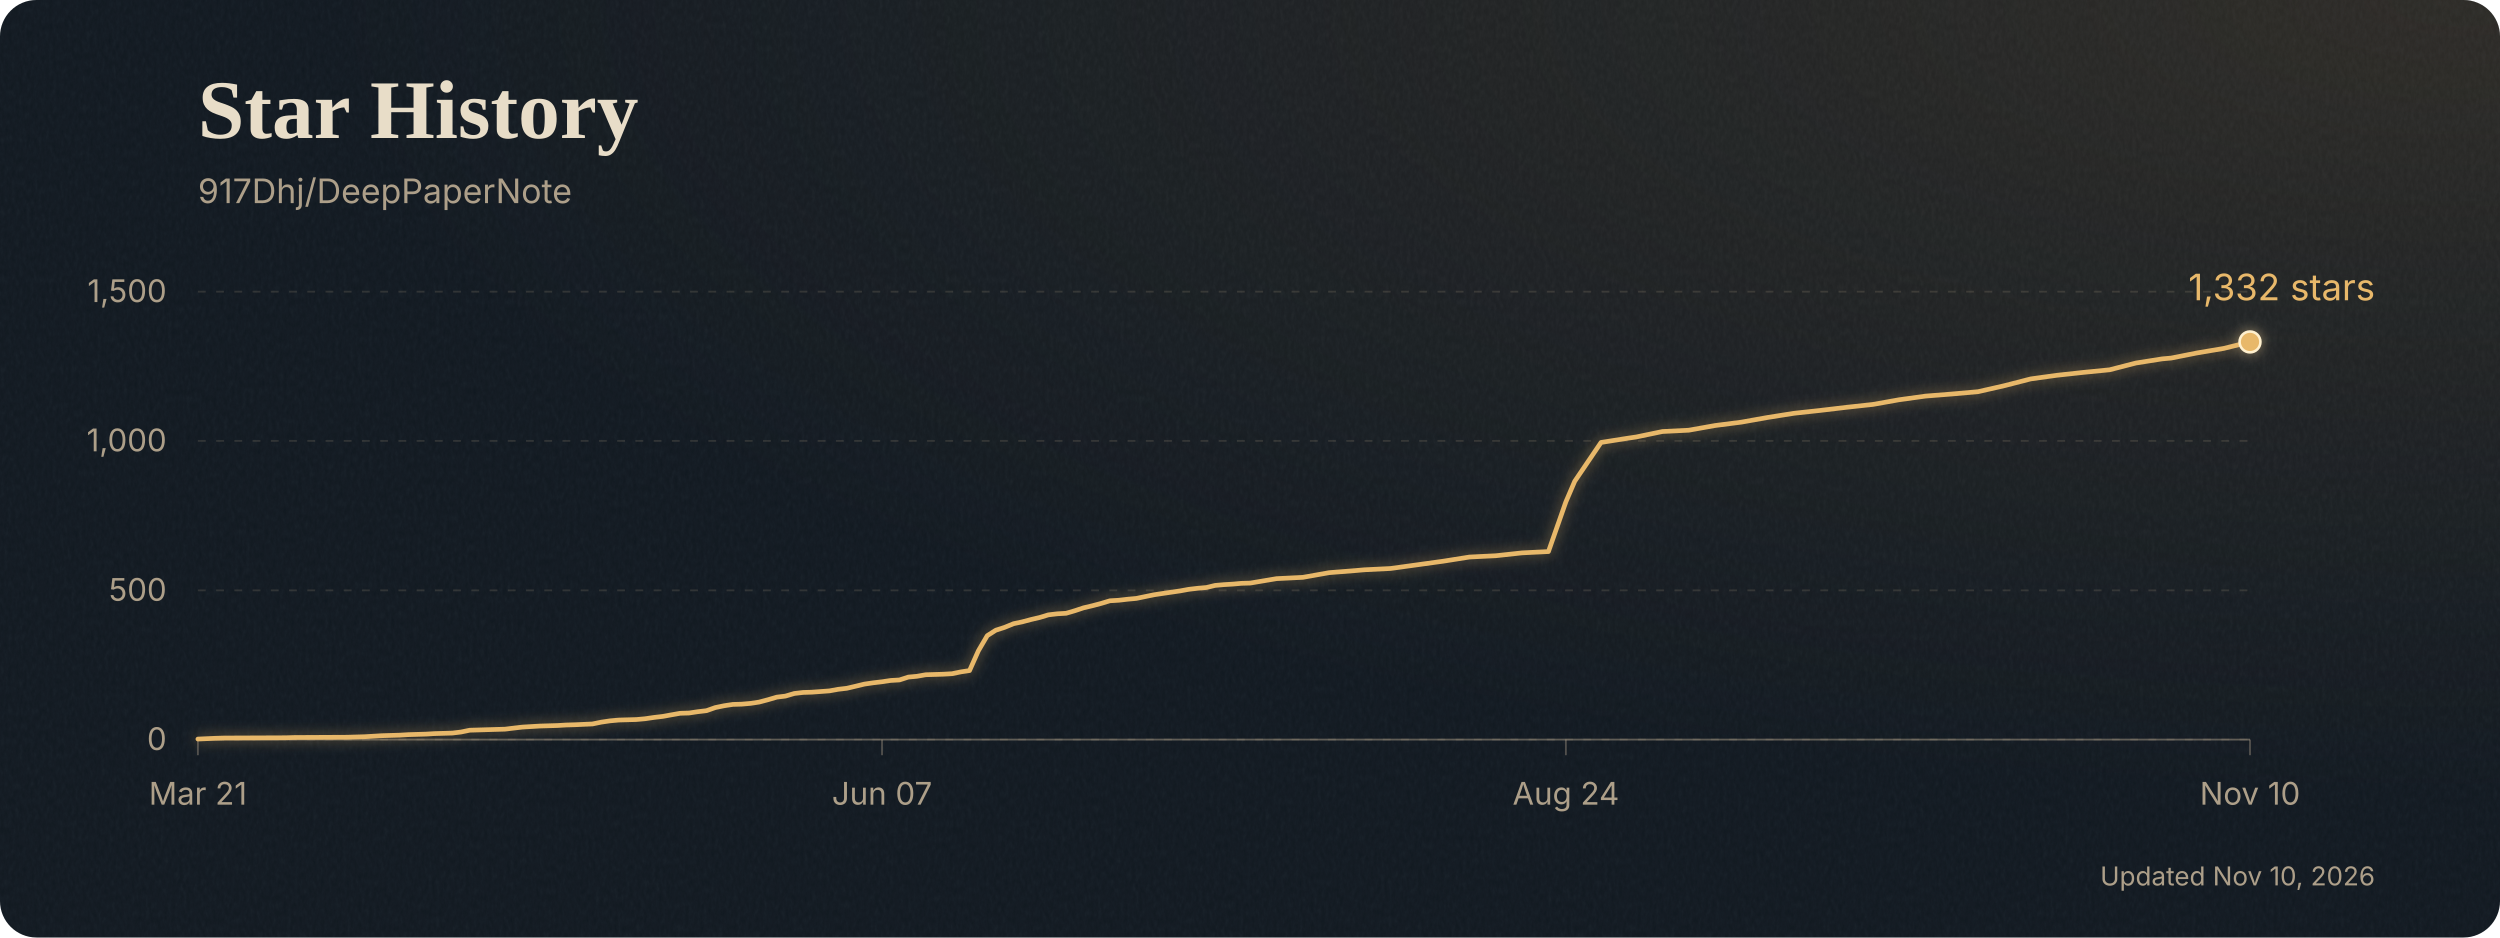
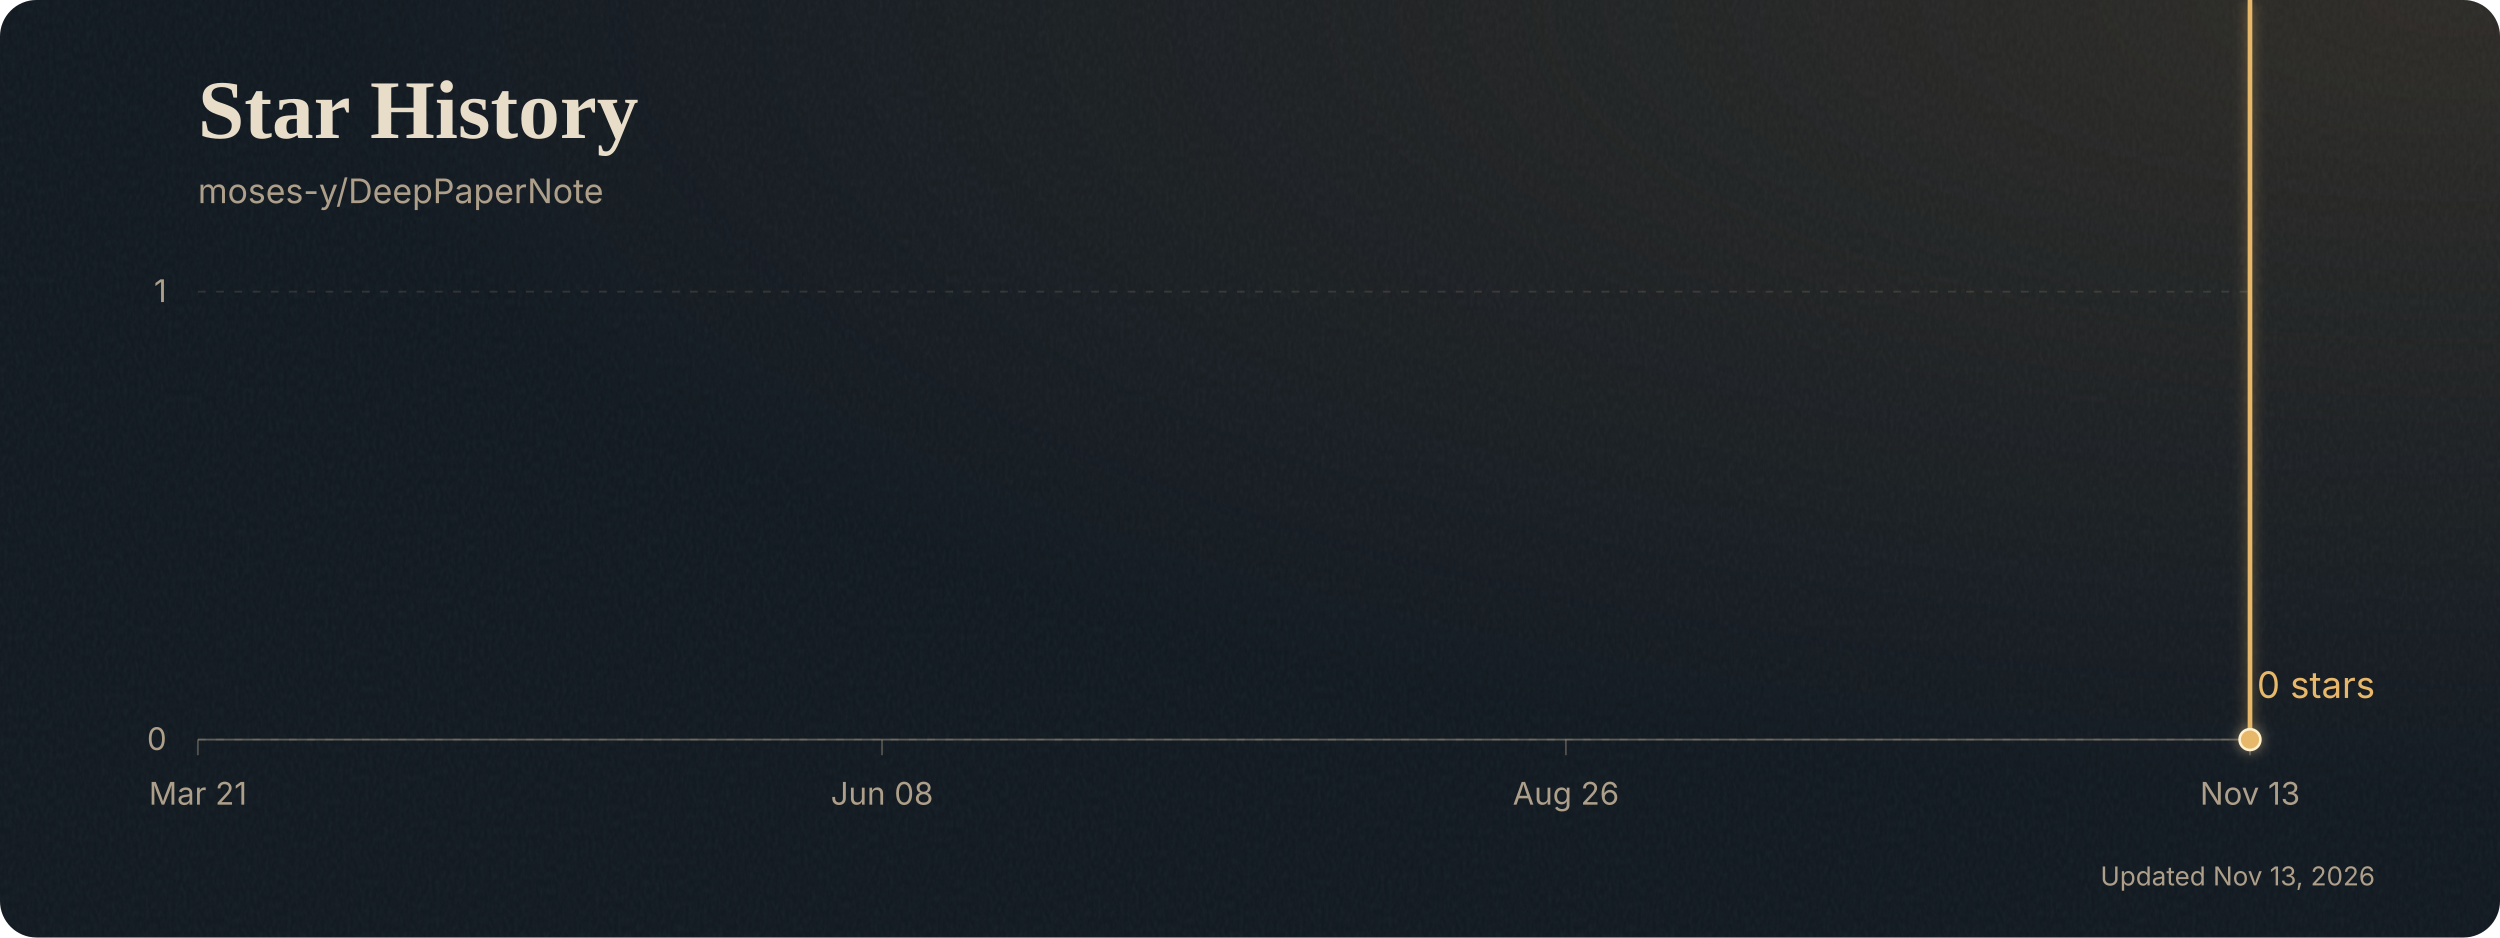
<svg xmlns="http://www.w3.org/2000/svg" width="960" height="360" style="max-width:100%;height:auto" viewBox="0 0 960 360" role="img" aria-labelledby="title desc">
  <defs>
    <clipPath id="card">
      <rect width="960" height="360" rx="14" />
    </clipPath>
    <radialGradient id="lamplight" cx="98%" cy="0%" r="85%">
      <stop stop-color="#c18b47" stop-opacity="0.16" />
      <stop offset="1" stop-color="#c18b47" stop-opacity="0" />
    </radialGradient>
    <filter id="paper" x="0" y="0" width="100%" height="100%">
      <feTurbulence type="fractalNoise" baseFrequency="0.7 0.35" numOctaves="3" seed="17" stitchTiles="stitch" />
      <feColorMatrix type="saturate" values="0" />
    </filter>
    <filter id="glow" x="-10%" y="-30%" width="120%" height="160%" color-interpolation-filters="sRGB">
      <feGaussianBlur stdDeviation="2.5" />
      <feComponentTransfer>
        <feFuncA type="linear" slope="0.55" />
      </feComponentTransfer>
      <feMerge>
        <feMergeNode />
        <feMergeNode in="SourceGraphic" />
      </feMerge>
    </filter>
  </defs>
  <g clip-path="url(#card)">
    <rect width="960" height="360" fill="#101820" />
    <rect width="960" height="360" fill="url(#lamplight)" />
    <rect width="960" height="360" filter="url(#paper)" opacity="0.055" />
  </g>
  <text x="76" y="53" font-family="Georgia, 'Times New Roman', serif" font-size="32" font-weight="700" fill="#e8ddc8">Star History</text>
  <g font-family="Inter, ui-sans-serif, system-ui, sans-serif">
-     <text x="76" y="78" font-size="13" fill="#ad9f89">917Dhj/DeepPaperNote</text>
+     <text x="76" y="78" font-size="13" fill="#ad9f89">moses-y/DeepPaperNote</text>
    <line x1="76" y1="284.0" x2="864" y2="284.0" stroke="#b2a28a" stroke-opacity="0.18" stroke-width="0.7" stroke-dasharray="3 4" />
    <text x="64" y="288.0" text-anchor="end" font-size="12" fill="#ad9f89">0</text>
-     <line x1="76" y1="226.7" x2="864" y2="226.7" stroke="#b2a28a" stroke-opacity="0.18" stroke-width="0.7" stroke-dasharray="3 4" />
-     <text x="64" y="230.7" text-anchor="end" font-size="12" fill="#ad9f89">500</text>
-     <line x1="76" y1="169.3" x2="864" y2="169.3" stroke="#b2a28a" stroke-opacity="0.18" stroke-width="0.7" stroke-dasharray="3 4" />
-     <text x="64" y="173.3" text-anchor="end" font-size="12" fill="#ad9f89">1,000</text>
    <line x1="76" y1="112.0" x2="864" y2="112.0" stroke="#b2a28a" stroke-opacity="0.18" stroke-width="0.7" stroke-dasharray="3 4" />
-     <text x="64" y="116.0" text-anchor="end" font-size="12" fill="#ad9f89">1,500</text>
+     <text x="64" y="116.0" text-anchor="end" font-size="12" fill="#ad9f89">1</text>
    <line x1="76.0" y1="284" x2="76.0" y2="290" stroke="#ad9f89" stroke-opacity="0.4" stroke-width="0.7" />
    <text x="76.0" y="309" text-anchor="middle" font-size="12" fill="#ad9f89">Mar 21</text>
    <line x1="338.7" y1="284" x2="338.7" y2="290" stroke="#ad9f89" stroke-opacity="0.4" stroke-width="0.7" />
-     <text x="338.7" y="309" text-anchor="middle" font-size="12" fill="#ad9f89">Jun 07</text>
+     <text x="338.7" y="309" text-anchor="middle" font-size="12" fill="#ad9f89">Jun 08</text>
    <line x1="601.3" y1="284" x2="601.3" y2="290" stroke="#ad9f89" stroke-opacity="0.4" stroke-width="0.7" />
-     <text x="601.3" y="309" text-anchor="middle" font-size="12" fill="#ad9f89">Aug 24</text>
+     <text x="601.3" y="309" text-anchor="middle" font-size="12" fill="#ad9f89">Aug 26</text>
    <line x1="864.0" y1="284" x2="864.0" y2="290" stroke="#ad9f89" stroke-opacity="0.4" stroke-width="0.7" />
-     <text x="864.0" y="309" text-anchor="middle" font-size="12" fill="#ad9f89">Nov 10</text>
+     <text x="864.0" y="309" text-anchor="middle" font-size="12" fill="#ad9f89">Nov 13</text>
    <line x1="76" y1="284" x2="864" y2="284" stroke="#ad9f89" stroke-opacity="0.5" stroke-width="0.7" />
    <g filter="url(#glow)">
-       <polyline points="76.0,283.8 82.7,283.5 86.1,283.4 109.7,283.3 113.0,283.2 133.2,283.1 136.6,283.0 140.0,282.9 143.4,282.7 146.7,282.5 150.1,282.4 153.5,282.3 156.8,282.1 163.6,281.9 166.9,281.7 170.3,281.6 173.7,281.5 177.0,281.1 180.4,280.4 183.8,280.3 187.1,280.2 190.5,280.1 193.9,280.0 197.2,279.6 200.6,279.2 204.0,279.0 207.3,278.8 210.7,278.7 214.1,278.6 217.4,278.4 220.8,278.3 227.5,278.0 230.9,277.3 234.3,276.8 237.6,276.5 241.0,276.4 244.4,276.3 247.7,276.0 251.1,275.5 254.5,275.1 257.8,274.5 261.2,273.9 264.6,273.8 267.9,273.3 271.3,272.9 274.7,271.7 278.1,271.0 281.4,270.5 284.8,270.4 288.2,270.1 291.5,269.6 294.9,268.7 298.3,267.7 301.6,267.3 305.0,266.3 308.4,265.9 311.7,265.8 318.5,265.3 321.8,264.7 325.2,264.3 328.6,263.5 331.9,262.7 335.3,262.2 338.7,261.8 342.0,261.3 345.4,261.1 348.8,260.0 352.1,259.7 355.5,259.1 362.2,258.9 365.6,258.7 369.0,258.0 372.3,257.5 375.7,249.9 379.1,244.1 382.4,242.0 385.8,240.9 389.2,239.5 392.5,238.8 395.9,237.9 399.3,237.1 402.6,236.1 406.0,235.7 409.4,235.5 412.8,234.5 416.1,233.4 419.5,232.6 422.9,231.7 426.2,230.7 429.6,230.5 433.0,230.1 436.3,229.8 439.7,229.1 443.1,228.4 446.4,227.9 449.8,227.4 453.2,226.9 456.5,226.3 459.9,225.9 463.3,225.6 466.6,224.8 470.0,224.5 473.4,224.3 476.7,224.0 480.1,223.9 490.2,222.2 500.3,221.7 510.4,219.9 520.5,219.1 523.9,218.8 534.0,218.3 544.1,216.9 554.2,215.5 564.3,213.9 574.4,213.4 584.5,212.3 594.6,211.8 601.3,192.7 604.7,184.8 614.8,169.9 624.9,168.3 628.3,167.8 638.4,165.7 648.5,165.2 658.6,163.4 668.7,162.1 678.8,160.3 688.9,158.7 699.0,157.6 709.1,156.4 719.2,155.3 729.3,153.5 739.4,152.1 749.5,151.3 759.6,150.4 769.7,148.1 779.8,145.5 789.9,144.1 800.0,143.0 810.1,142.0 820.2,139.4 830.3,137.8 833.7,137.5 843.8,135.5 853.9,133.8 864.0,131.3" fill="none" stroke="#e8b86a" stroke-width="1.8" stroke-linecap="round" stroke-linejoin="round" />
-       <circle cx="864.0" cy="131.3" r="4" fill="#e8b86a" stroke="#fff0ce" stroke-width="1" />
+       <polyline points="76.0,-60.0 82.6,-404.0 86.0,-576.0 109.2,-748.0 112.6,-920.0 132.5,-1092.0 135.8,-1264.0 139.2,-1436.0 142.5,-1608.0 145.8,-1952.0 149.1,-2124.0 152.5,-2296.0 155.8,-2640.0 162.4,-2812.0 165.8,-3156.0 169.1,-3328.0 172.4,-3500.0 175.7,-4016.0 179.1,-5048.0 182.4,-5220.0 185.7,-5392.0 189.0,-5564.0 192.4,-5736.0 195.7,-6252.0 199.0,-6940.0 202.3,-7284.0 205.7,-7456.0 209.0,-7628.0 212.3,-7800.0 215.6,-8144.0 219.0,-8316.0 225.6,-8660.0 228.9,-9692.0 232.3,-10552.0 235.6,-10896.0 238.9,-11068.0 242.2,-11240.0 245.6,-11756.0 248.9,-12444.0 252.2,-13132.0 255.5,-13992.0 258.9,-14852.0 262.2,-15024.0 265.5,-15712.0 268.8,-16400.0 272.2,-18120.0 275.5,-19152.0 278.8,-20012.0 282.1,-20184.0 285.5,-20528.0 288.8,-21388.0 292.1,-22592.0 295.4,-24140.0 298.8,-24828.0 302.1,-26204.0 305.4,-26892.0 308.7,-27064.0 315.4,-27752.0 318.7,-28612.0 322.0,-29300.0 325.4,-30504.0 328.7,-31708.0 332.0,-32396.0 335.3,-33084.0 338.7,-33772.0 342.0,-34116.0 345.3,-35664.0 348.6,-36180.0 352.0,-37040.0 358.6,-37384.0 361.9,-37728.0 365.3,-38760.0 368.6,-39448.0 371.9,-50800.0 375.2,-59572.0 378.6,-62668.0 381.9,-64388.0 385.2,-66452.0 388.5,-67484.0 391.9,-68860.0 395.2,-70064.0 398.5,-71612.0 401.8,-72128.0 405.2,-72472.0 408.5,-74020.0 411.8,-75568.0 415.1,-76772.0 418.5,-78148.0 421.8,-79696.0 425.1,-80040.0 428.4,-80556.0 431.8,-81072.0 435.1,-82104.0 438.4,-83136.0 441.7,-83824.0 445.1,-84684.0 448.4,-85372.0 451.7,-86232.0 455.0,-86920.0 458.4,-87264.0 461.7,-88468.0 465.0,-88984.0 468.3,-89328.0 471.7,-89672.0 475.0,-89844.0 485.0,-92424.0 494.9,-93112.0 504.9,-95864.0 514.9,-97068.0 518.2,-97584.0 528.2,-98272.0 538.2,-100336.0 548.1,-102400.0 558.1,-104808.0 568.1,-105668.0 578.1,-107216.0 588.0,-108076.0 594.7,-136628.0 598.0,-148496.0 608.0,-170856.0 618.0,-173264.0 621.3,-173952.0 631.3,-177220.0 641.2,-177908.0 651.2,-180660.0 661.2,-182552.0 671.2,-185304.0 681.1,-187712.0 691.1,-189260.0 701.1,-191152.0 711.1,-192700.0 721.0,-195452.0 731.0,-197516.0 741.0,-198720.0 751.0,-200096.0 760.9,-203536.0 770.9,-207492.0 780.9,-209556.0 790.9,-211276.0 800.8,-212652.0 810.8,-216608.0 820.8,-219016.0 824.1,-219532.0 834.1,-222456.0 844.1,-225036.0 854.0,-228820.0 864.0,284.0" fill="none" stroke="#e8b86a" stroke-width="1.8" stroke-linecap="round" stroke-linejoin="round" />
+       <circle cx="864.0" cy="284.0" r="4" fill="#e8b86a" stroke="#fff0ce" stroke-width="1" />
    </g>
-     <text x="912.0" y="115.3" text-anchor="end" font-size="14" fill="#e8b86a">1,332 stars</text>
+     <text x="912.0" y="268.0" text-anchor="end" font-size="14" fill="#e8b86a">0 stars</text>
    <text x="912" y="340" text-anchor="end" font-size="10" fill="#ad9f89">
-       Updated Nov 10, 2026
+       Updated Nov 13, 2026
    </text>
  </g>
</svg>
